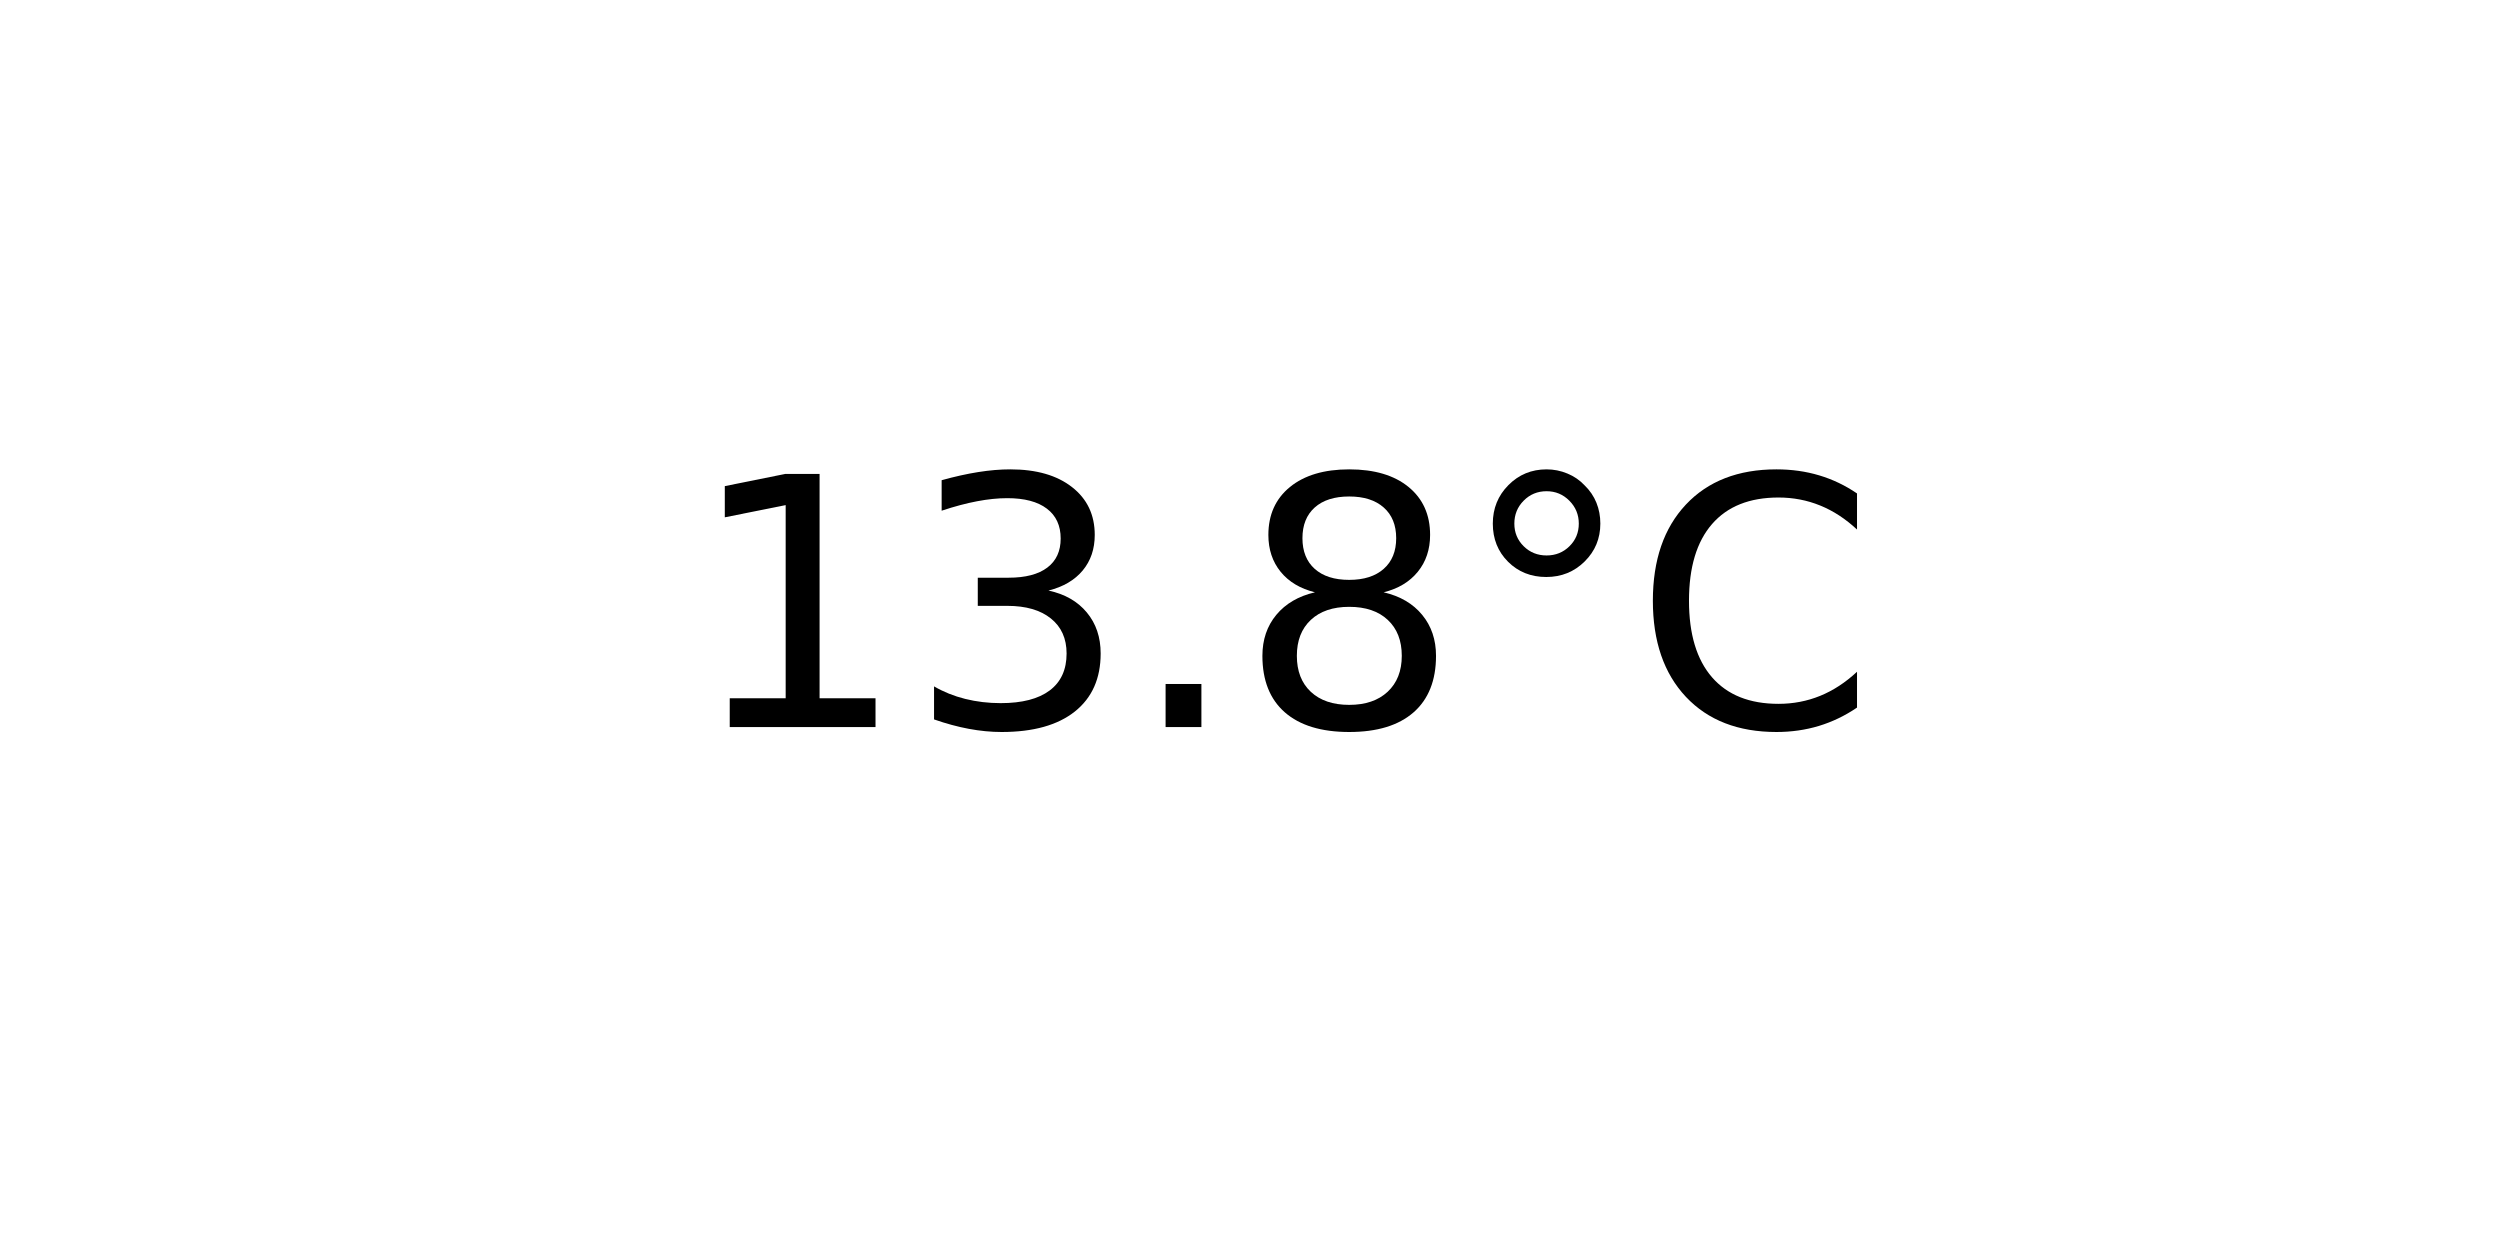
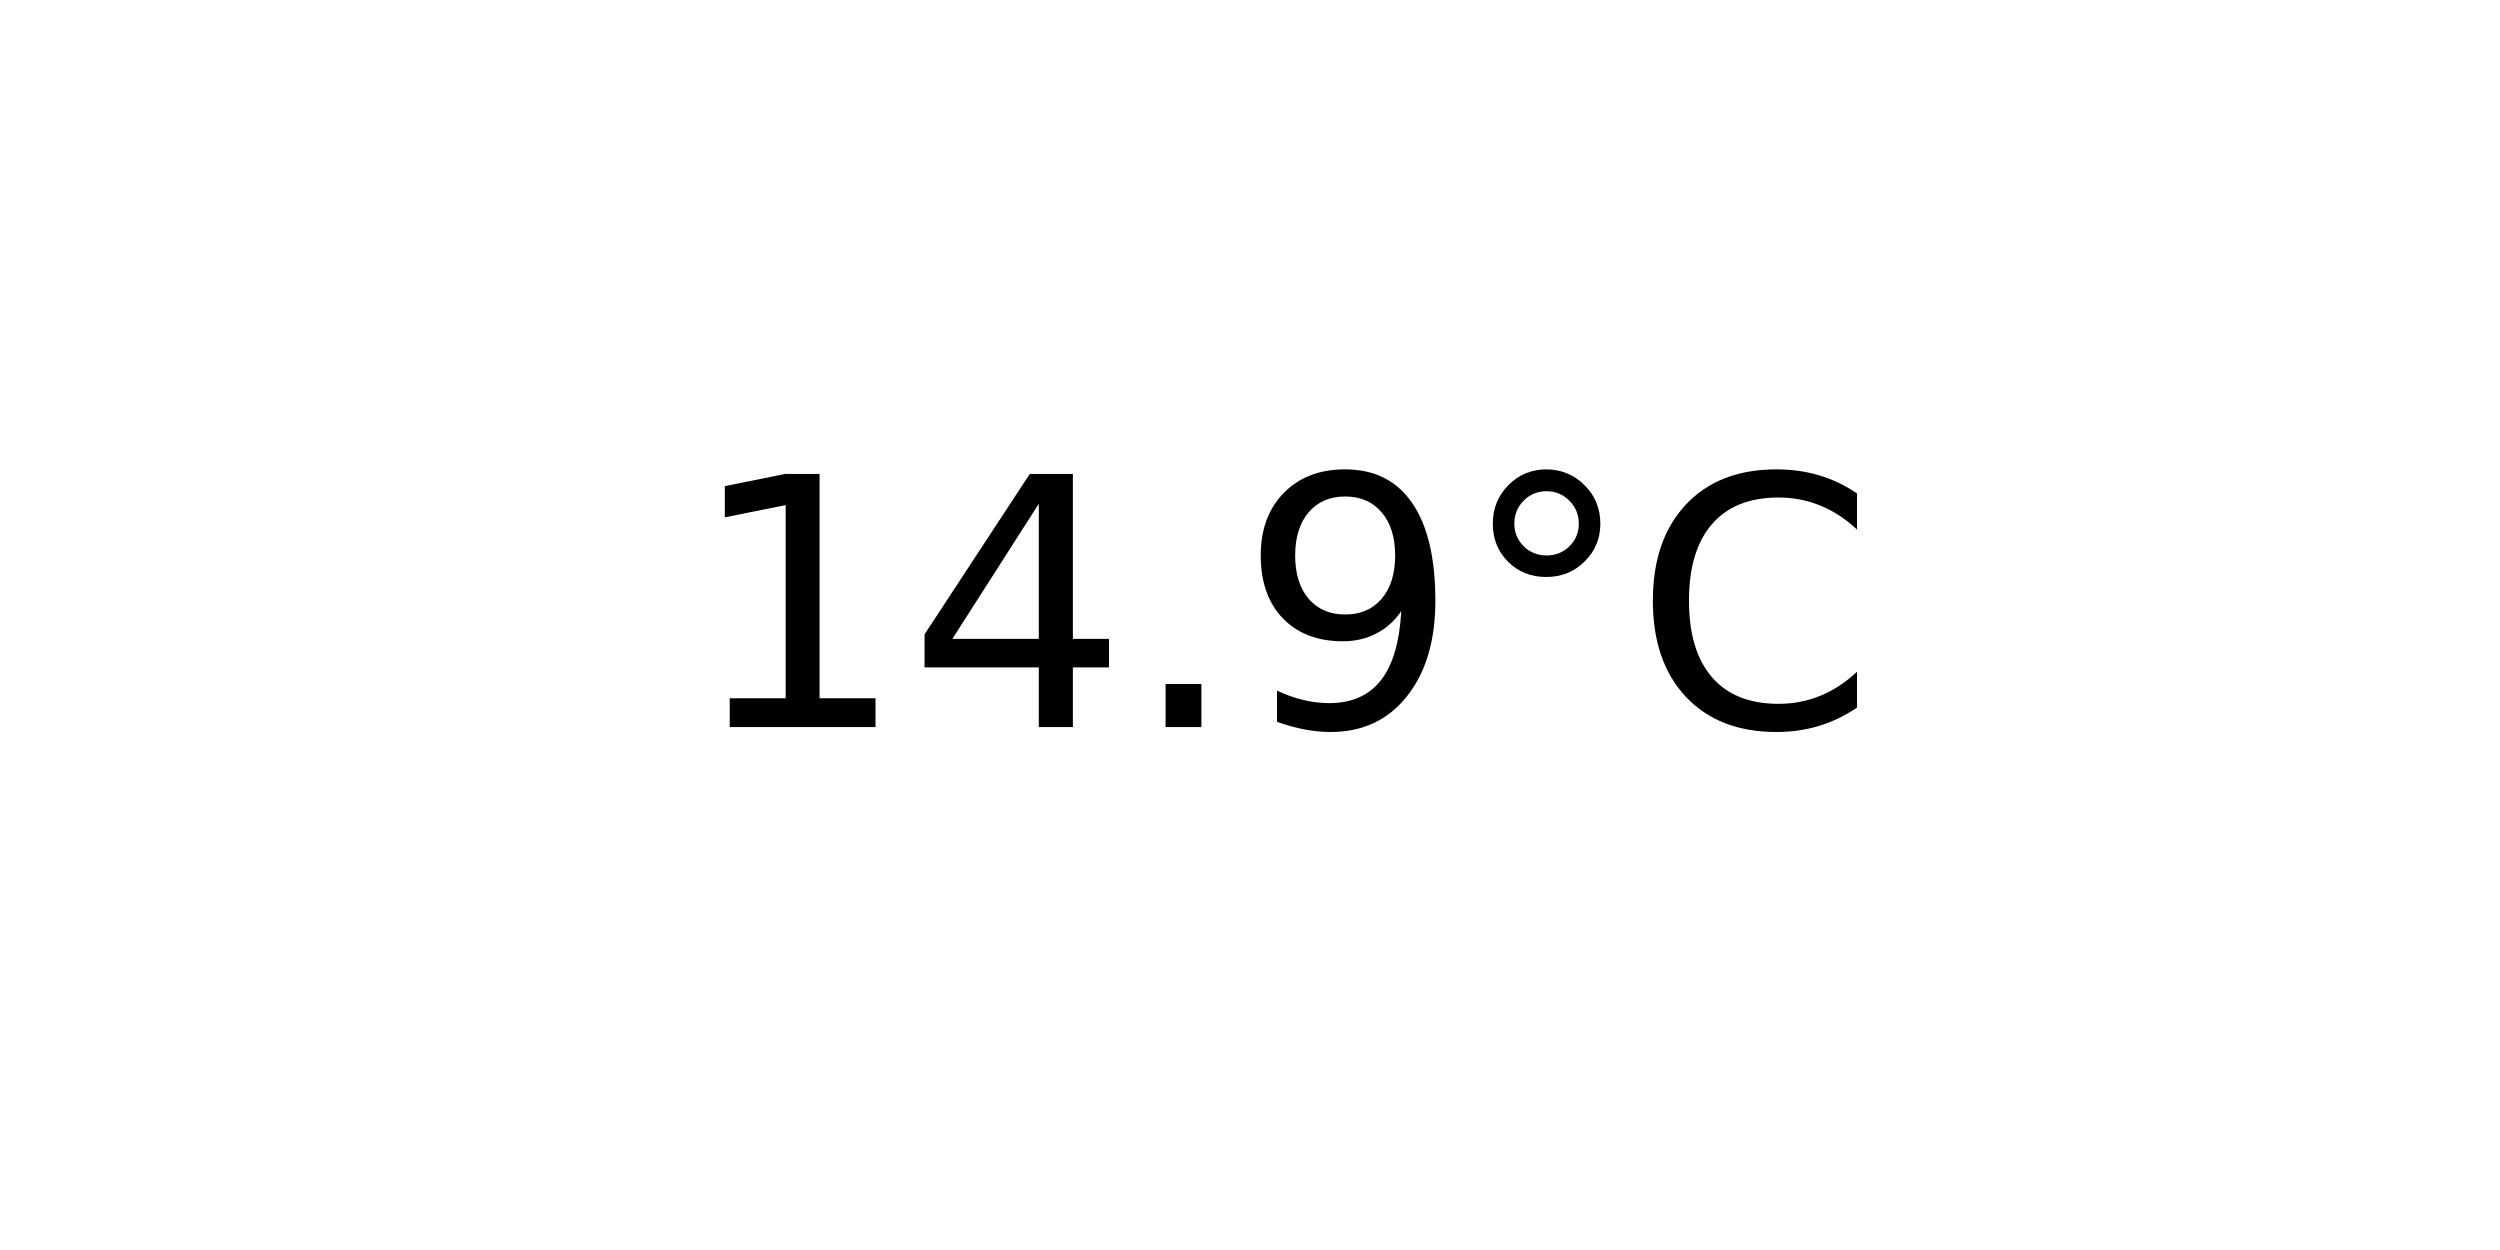
<svg xmlns="http://www.w3.org/2000/svg" xmlns:xlink="http://www.w3.org/1999/xlink" width="72pt" height="36pt" viewBox="0 0 72 36" version="1.1">
  <defs>
    <style type="text/css">*{stroke-linejoin: round; stroke-linecap: butt}</style>
  </defs>
  <g id="figure_1">
    <g id="axes_1">
      <g id="text_1">
        <g transform="translate(19.77578 20.93937) scale(0.1 -0.1)">
          <defs>
            <path id="DejaVuSans-31" d="M 794 531  L 1825 531  L 1825 4091  L 703 3866  L 703 4441  L 1819 4666  L 2450 4666  L 2450 531  L 3481 531  L 3481 0  L 794 0  L 794 531  z " transform="scale(0.015625)" />
-             <path id="DejaVuSans-33" d="M 2597 2516  Q 3050 2419 3304 2112  Q 3559 1806 3559 1356  Q 3559 666 3084 287  Q 2609 -91 1734 -91  Q 1441 -91 1130 -33  Q 819 25 488 141  L 488 750  Q 750 597 1062 519  Q 1375 441 1716 441  Q 2309 441 2620 675  Q 2931 909 2931 1356  Q 2931 1769 2642 2001  Q 2353 2234 1838 2234  L 1294 2234  L 1294 2753  L 1863 2753  Q 2328 2753 2575 2939  Q 2822 3125 2822 3475  Q 2822 3834 2567 4026  Q 2313 4219 1838 4219  Q 1578 4219 1281 4162  Q 984 4106 628 3988  L 628 4550  Q 988 4650 1302 4700  Q 1616 4750 1894 4750  Q 2613 4750 3031 4423  Q 3450 4097 3450 3541  Q 3450 3153 3228 2886  Q 3006 2619 2597 2516  z " transform="scale(0.015625)" />
+             <path id="DejaVuSans-34" d="M 2419 4116  L 825 1625  L 2419 1625  L 2419 4116  z M 2253 4666  L 3047 4666  L 3047 1625  L 3713 1625  L 3713 1100  L 3047 1100  L 3047 0  L 2419 0  L 2419 1100  L 313 1100  L 313 1709  L 2253 4666  z " transform="scale(0.015625)" />
            <path id="DejaVuSans-2e" d="M 684 794  L 1344 794  L 1344 0  L 684 0  L 684 794  z " transform="scale(0.015625)" />
-             <path id="DejaVuSans-38" d="M 2034 2216  Q 1584 2216 1326 1975  Q 1069 1734 1069 1313  Q 1069 891 1326 650  Q 1584 409 2034 409  Q 2484 409 2743 651  Q 3003 894 3003 1313  Q 3003 1734 2745 1975  Q 2488 2216 2034 2216  z M 1403 2484  Q 997 2584 770 2862  Q 544 3141 544 3541  Q 544 4100 942 4425  Q 1341 4750 2034 4750  Q 2731 4750 3128 4425  Q 3525 4100 3525 3541  Q 3525 3141 3298 2862  Q 3072 2584 2669 2484  Q 3125 2378 3379 2068  Q 3634 1759 3634 1313  Q 3634 634 3220 271  Q 2806 -91 2034 -91  Q 1263 -91 848 271  Q 434 634 434 1313  Q 434 1759 690 2068  Q 947 2378 1403 2484  z M 1172 3481  Q 1172 3119 1398 2916  Q 1625 2713 2034 2713  Q 2441 2713 2670 2916  Q 2900 3119 2900 3481  Q 2900 3844 2670 4047  Q 2441 4250 2034 4250  Q 1625 4250 1398 4047  Q 1172 3844 1172 3481  z " transform="scale(0.015625)" />
+             <path id="DejaVuSans-39" d="M 703 97  L 703 672  Q 941 559 1184 500  Q 1428 441 1663 441  Q 2288 441 2617 861  Q 2947 1281 2994 2138  Q 2813 1869 2534 1725  Q 2256 1581 1919 1581  Q 1219 1581 811 2004  Q 403 2428 403 3163  Q 403 3881 828 4315  Q 1253 4750 1959 4750  Q 2769 4750 3195 4129  Q 3622 3509 3622 2328  Q 3622 1225 3098 567  Q 2575 -91 1691 -91  Q 1453 -91 1209 -44  Q 966 3 703 97  z M 1959 2075  Q 2384 2075 2632 2365  Q 2881 2656 2881 3163  Q 2881 3666 2632 3958  Q 2384 4250 1959 4250  Q 1534 4250 1286 3958  Q 1038 3666 1038 3163  Q 1038 2656 1286 2365  Q 1534 2075 1959 2075  z " transform="scale(0.015625)" />
            <path id="DejaVuSans-b0" d="M 1600 4347  Q 1350 4347 1178 4173  Q 1006 4000 1006 3750  Q 1006 3503 1178 3333  Q 1350 3163 1600 3163  Q 1850 3163 2022 3333  Q 2194 3503 2194 3750  Q 2194 3997 2020 4172  Q 1847 4347 1600 4347  z M 1600 4750  Q 1800 4750 1984 4673  Q 2169 4597 2303 4453  Q 2447 4313 2519 4134  Q 2591 3956 2591 3750  Q 2591 3338 2302 3052  Q 2013 2766 1594 2766  Q 1172 2766 890 3047  Q 609 3328 609 3750  Q 609 4169 896 4459  Q 1184 4750 1600 4750  z " transform="scale(0.015625)" />
            <path id="DejaVuSans-43" d="M 4122 4306  L 4122 3641  Q 3803 3938 3442 4084  Q 3081 4231 2675 4231  Q 1875 4231 1450 3742  Q 1025 3253 1025 2328  Q 1025 1406 1450 917  Q 1875 428 2675 428  Q 3081 428 3442 575  Q 3803 722 4122 1019  L 4122 359  Q 3791 134 3420 21  Q 3050 -91 2638 -91  Q 1578 -91 968 557  Q 359 1206 359 2328  Q 359 3453 968 4101  Q 1578 4750 2638 4750  Q 3056 4750 3426 4639  Q 3797 4528 4122 4306  z " transform="scale(0.015625)" />
          </defs>
          <use xlink:href="#DejaVuSans-31" />
-           <use xlink:href="#DejaVuSans-33" x="63.623" />
+           <use xlink:href="#DejaVuSans-34" x="63.623" />
          <use xlink:href="#DejaVuSans-2e" x="127.246" />
-           <use xlink:href="#DejaVuSans-38" x="159.033" />
+           <use xlink:href="#DejaVuSans-39" x="159.033" />
          <use xlink:href="#DejaVuSans-b0" x="222.656" />
          <use xlink:href="#DejaVuSans-43" x="272.656" />
        </g>
      </g>
    </g>
  </g>
</svg>
